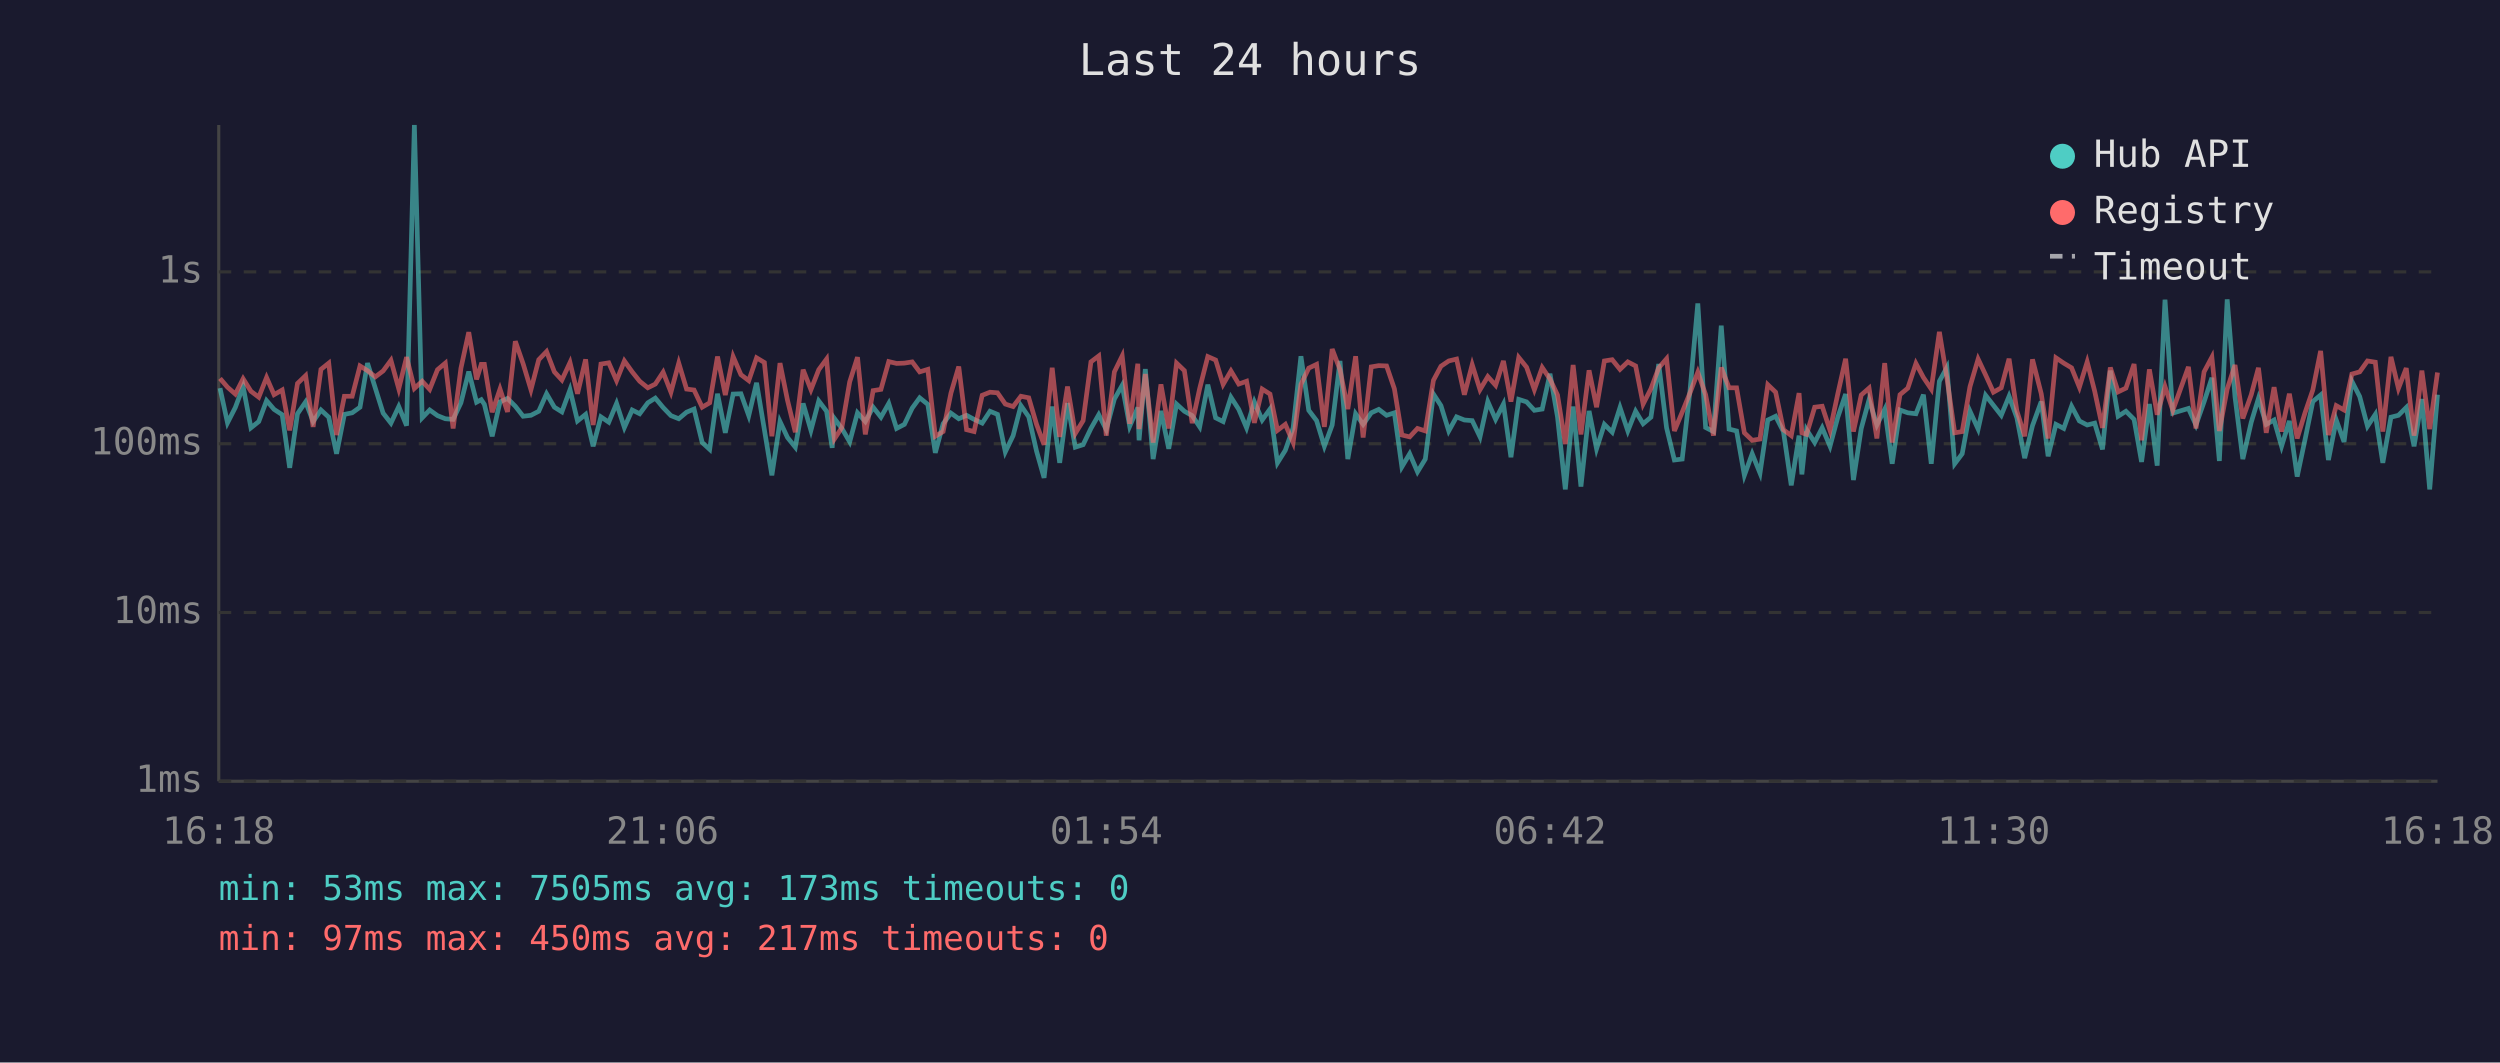
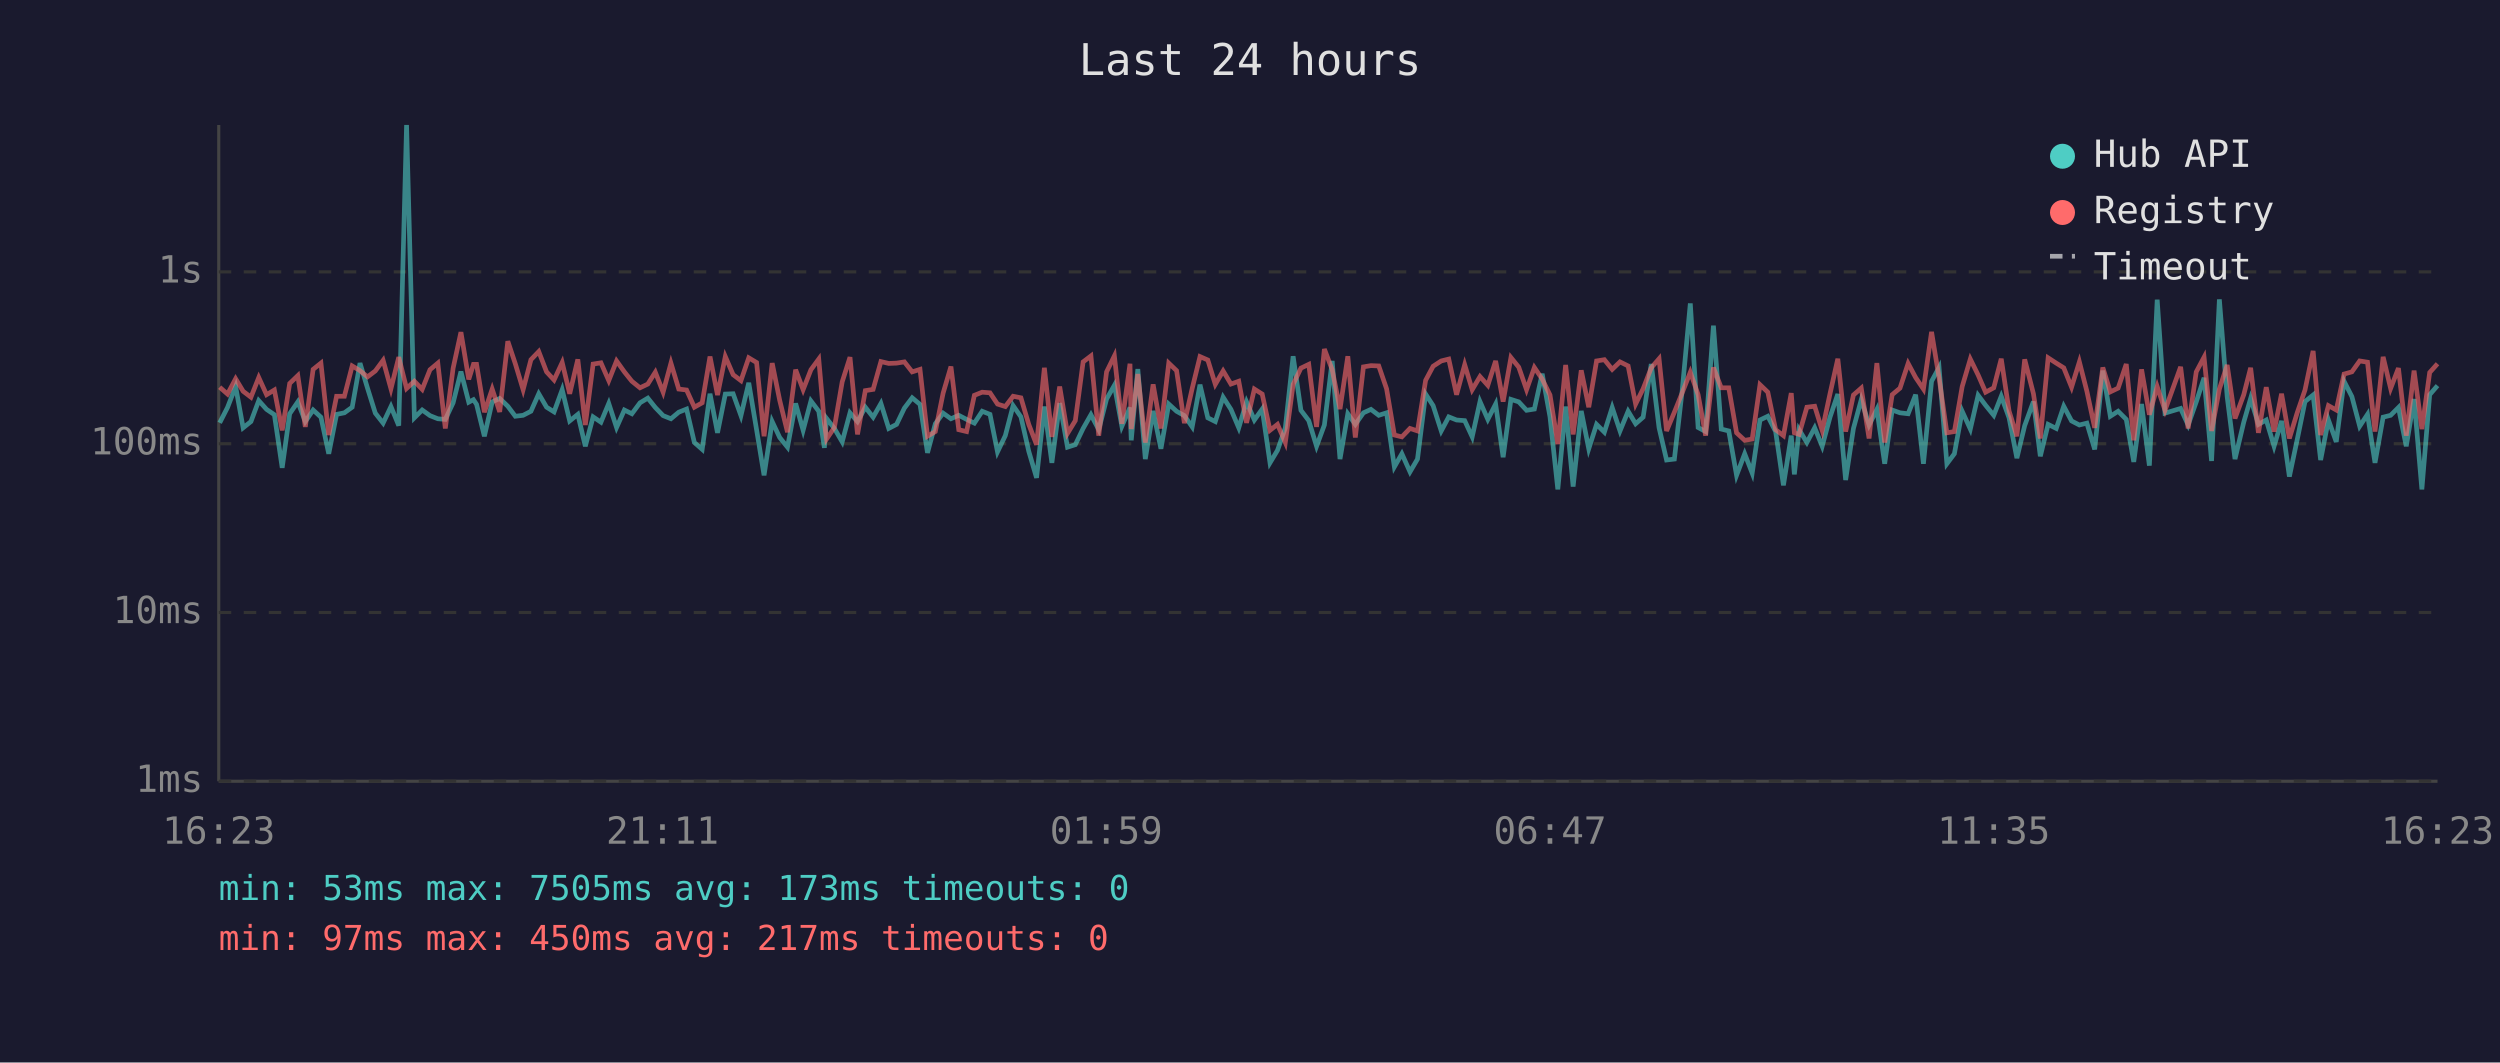
<svg xmlns="http://www.w3.org/2000/svg" viewBox="0 0 800 340" font-family="monospace" font-size="12">
  <rect width="800" height="340" fill="#1a1a2e" />
  <text x="400" y="24" fill="#e0e0e0" font-size="14" text-anchor="middle">Last 24 hours</text>
  <line x1="70" y1="40" x2="70" y2="250" stroke="#444" stroke-width="1" />
  <line x1="70" y1="250" x2="780" y2="250" stroke="#444" stroke-width="1" />
  <line x1="70" y1="250" x2="780" y2="250" stroke="#333" stroke-width="1" stroke-dasharray="4" />
  <text x="65" y="250" fill="#888" text-anchor="end" dominant-baseline="middle">1ms</text>
  <line x1="70" y1="196" x2="780" y2="196" stroke="#333" stroke-width="1" stroke-dasharray="4" />
  <text x="65" y="196" fill="#888" text-anchor="end" dominant-baseline="middle">10ms</text>
  <line x1="70" y1="142" x2="780" y2="142" stroke="#333" stroke-width="1" stroke-dasharray="4" />
  <text x="65" y="142" fill="#888" text-anchor="end" dominant-baseline="middle">100ms</text>
  <line x1="70" y1="87" x2="780" y2="87" stroke="#333" stroke-width="1" stroke-dasharray="4" />
  <text x="65" y="87" fill="#888" text-anchor="end" dominant-baseline="middle">1s</text>
-   <text x="70" y="270" fill="#888" text-anchor="middle">16:18</text>
-   <text x="212" y="270" fill="#888" text-anchor="middle">21:06</text>
-   <text x="354" y="270" fill="#888" text-anchor="middle">01:54</text>
-   <text x="496" y="270" fill="#888" text-anchor="middle">06:42</text>
-   <text x="638" y="270" fill="#888" text-anchor="middle">11:30</text>
-   <text x="780" y="270" fill="#888" text-anchor="middle">16:18</text>
-   <polyline points="70.4,124.2 72.8,135.3 75.3,130.4 77.8,123.7 80.3,136.9 82.8,134.9 85.3,128.2 87.7,131.0 90.3,132.7 92.7,149.7 95.2,132.4 97.8,128.6 100.2,134.9 102.7,131.2 105.2,133.5 107.7,145.2 110.2,132.6 112.7,132.1 115.2,130.3 117.6,116.2 120.1,124.2 122.6,132.2 125.1,135.4 127.6,130.1 130.1,136.2 132.6,40.0 135.1,133.7 137.5,131.2 140.0,133.0 142.5,134.0 145.0,134.2 147.5,128.9 150.0,118.9 152.5,128.7 154.0,127.9 155.0,129.4 157.5,139.6 160.0,128.6 162.4,127.5 164.9,130.0 167.4,133.2 169.9,132.9 172.4,131.6 174.9,126.0 177.4,130.3 179.8,131.8 182.4,124.7 184.8,134.7 187.4,132.6 189.8,142.8 192.3,133.4 194.8,135.1 197.3,129.1 199.8,136.8 202.3,131.2 204.7,132.4 207.3,128.9 209.7,127.4 212.2,130.4 214.7,133.0 217.2,134.0 219.7,131.9 222.1,130.9 224.7,141.6 227.1,143.8 229.6,126.0 232.1,138.5 234.6,126.1 237.1,126.0 239.6,133.0 242.1,122.5 244.6,137.5 247.0,152.1 249.6,134.9 252.0,140.0 254.5,143.1 257.0,129.1 259.5,137.7 262.0,128.3 264.5,131.6 266.3,143.3 267.0,133.9 269.4,137.1 271.9,141.4 274.4,132.1 276.9,134.9 279.4,130.3 281.9,133.5 284.4,129.1 286.9,137.1 289.4,135.8 291.9,130.6 294.3,127.3 296.9,129.4 299.3,144.9 301.8,135.6 304.3,132.2 306.8,134.0 309.3,132.9 311.7,134.2 314.3,135.4 316.8,131.6 319.2,132.6 321.7,144.6 324.2,139.4 326.7,129.8 329.2,133.4 331.7,144.4 334.1,152.9 336.7,130.1 339.1,148.1 341.6,129.0 344.1,143.1 346.6,142.3 349.1,137.1 351.6,132.7 354.0,137.5 356.6,127.7 359.1,123.3 361.5,136.4 364.1,130.4 364.5,140.9 366.5,118.1 369.0,146.9 371.5,131.5 374.0,143.6 376.5,129.3 379.0,131.6 381.5,133.0 383.9,136.6 386.5,123.1 389.0,133.7 391.4,134.9 393.9,127.1 396.4,131.0 398.9,136.9 401.4,128.6 403.9,134.4 406.4,130.9 408.8,148.1 411.3,144.1 413.8,136.9 416.3,114.0 418.8,131.3 421.3,134.6 423.8,142.8 426.3,136.0 428.8,115.5 431.3,146.9 433.8,132.4 436.2,135.8 438.8,132.1 441.2,131.0 443.7,132.9 446.2,132.1 448.6,149.4 451.1,145.2 453.6,151.0 456.1,146.9 458.7,126.1 461.1,129.8 463.6,137.9 466.1,133.4 468.6,134.4 471.1,134.6 473.6,139.8 476.1,128.5 478.6,134.2 481.1,129.3 483.5,146.3 486.0,127.8 488.5,128.6 491.0,131.3 493.5,130.9 496.0,119.6 498.4,133.4 500.9,156.6 503.4,130.1 505.9,155.7 508.5,131.5 510.9,143.6 513.4,135.8 515.9,138.3 518.4,130.4 520.9,137.9 523.4,131.6 525.8,135.6 528.3,133.5 530.8,116.5 533.3,136.9 535.8,147.2 538.3,146.9 540.8,125.0 543.3,97.1 545.8,136.8 548.3,138.1 550.8,104.2 553.3,137.3 555.7,137.9 558.2,152.1 560.7,145.2 563.2,151.4 565.7,134.4 568.2,133.2 570.7,138.1 573.2,155.3 575.7,139.4 576.6,151.8 578.1,137.5 580.7,141.6 583.1,136.9 585.6,142.8 588.1,133.5 590.6,126.1 593.1,153.6 595.6,137.1 598.1,127.9 600.6,136.0 603.1,131.0 605.5,148.4 608.0,131.2 610.5,132.1 613.1,132.4 615.5,126.3 618.0,148.4 620.6,122.0 623.0,117.6 625.5,148.4 627.9,145.2 630.4,131.6 633.0,137.3 635.4,126.5 637.9,129.7 640.4,132.9 642.9,126.8 645.4,133.7 647.9,146.6 650.4,136.2 653.2,128.5 655.4,146.0 657.9,135.8 660.4,137.1 662.9,130.0 665.4,134.7 667.9,136.0 670.3,135.4 672.8,143.8 675.3,118.6 677.8,133.2 680.3,131.6 682.9,134.2 685.3,147.8 687.8,129.3 690.3,149.0 692.8,95.9 695.3,132.2 700.3,130.7 702.7,136.0 705.3,128.6 707.8,120.9 710.2,147.5 712.7,95.8 715.2,127.0 717.7,146.9 720.4,135.1 722.7,127.5 725.2,135.8 727.7,134.4 730.1,142.8 732.6,134.7 735.1,152.5 737.6,140.7 740.1,128.5 742.6,126.4 745.1,147.2 747.6,134.4 750.1,141.4 752.6,122.0 755.1,126.9 757.6,136.4 760.1,132.6 762.5,148.1 765.1,133.5 767.5,132.9 770.0,130.4 772.5,142.8 775.0,127.7 777.5,156.6 780.0,126.3" fill="none" stroke="#4ecdc4" stroke-width="1.5" opacity="0.6" />
-   <polyline points="70.4,121.1 72.8,123.9 75.3,126.1 77.8,121.2 80.3,125.2 82.8,127.1 85.3,120.8 87.7,126.3 90.3,124.8 92.7,137.7 95.2,122.7 97.8,120.2 100.2,136.6 102.7,118.2 105.2,116.2 107.7,139.2 110.2,126.8 112.7,126.8 115.2,117.1 117.6,118.6 120.1,120.6 122.6,118.7 125.1,115.3 127.6,124.4 130.1,114.3 132.6,124.3 135.1,122.0 137.5,124.6 140.0,118.3 142.5,116.2 145.0,137.1 147.5,117.8 150.0,106.3 152.5,121.4 154.0,116.6 155.0,116.6 157.5,131.9 160.0,124.5 162.4,131.8 164.9,109.2 167.4,116.4 169.9,124.7 172.4,115.1 174.9,112.5 177.4,119.0 179.8,121.6 182.4,116.0 184.8,126.0 187.4,115.0 189.8,136.0 192.3,116.5 194.8,116.1 197.3,121.8 199.8,115.5 202.3,119.0 204.7,122.0 207.3,124.1 209.7,122.9 212.2,119.1 214.7,125.5 217.2,116.2 219.7,124.5 222.1,124.8 224.7,130.3 227.1,128.9 229.6,114.1 232.1,126.4 234.6,114.1 237.1,119.9 239.6,121.8 242.1,114.5 244.6,116.0 247.0,139.6 249.6,116.2 252.0,128.1 254.5,138.3 257.0,118.3 259.5,124.7 262.0,118.3 264.5,114.9 266.3,135.4 267.0,140.5 269.4,136.8 271.9,122.2 274.4,114.3 276.9,139.0 279.4,125.0 281.9,124.6 284.4,115.7 286.9,116.3 289.4,116.2 291.9,115.8 294.3,119.0 296.9,118.2 299.3,139.6 301.8,138.1 304.3,125.8 306.8,117.3 309.3,137.5 311.7,138.1 314.3,126.5 316.8,125.5 319.2,125.7 321.7,129.3 324.2,130.1 326.7,126.8 329.2,127.3 331.7,135.8 334.1,142.3 336.7,117.7 339.1,139.8 341.6,123.7 344.1,138.7 346.6,134.6 349.1,115.8 351.6,113.9 354.0,139.4 356.6,119.0 359.1,113.9 361.5,135.6 364.1,116.4 364.5,137.3 366.5,119.7 369.0,141.6 371.5,123.0 374.0,137.1 376.5,116.2 379.0,118.6 381.5,135.4 383.9,124.3 386.5,114.1 389.0,115.2 391.4,123.0 393.9,118.7 396.4,122.9 398.9,122.0 401.4,135.3 403.9,124.5 406.4,126.1 408.8,137.7 411.3,135.8 413.8,141.6 416.3,123.0 418.8,117.8 421.3,116.6 423.8,136.6 426.3,111.7 428.8,118.3 431.3,130.9 433.8,114.0 436.2,140.0 438.8,117.4 441.2,117.0 443.7,117.1 446.2,124.4 448.6,139.2 451.1,139.8 453.6,137.1 456.1,137.9 458.7,121.7 461.1,117.2 463.6,115.5 466.1,114.9 468.6,126.3 471.1,116.7 473.6,124.7 476.1,120.5 478.6,123.3 481.1,115.5 483.5,128.5 486.0,114.4 488.5,117.5 491.0,124.7 493.5,117.6 496.0,121.3 498.4,126.4 500.9,142.1 503.4,116.8 505.9,139.0 508.5,118.5 510.9,130.3 513.4,115.5 515.9,115.1 518.4,118.2 520.9,115.8 523.4,117.1 525.8,129.3 528.3,124.4 530.8,117.7 533.3,114.8 535.8,137.9 538.3,131.9 540.8,125.7 543.3,119.1 545.8,126.3 548.3,139.4 550.8,117.6 553.3,124.1 555.7,124.1 558.2,138.5 560.7,140.9 563.2,140.5 565.7,123.1 568.2,125.5 570.7,137.5 573.2,139.4 575.7,125.8 576.6,138.5 578.1,139.0 580.7,130.3 583.1,130.0 585.6,137.7 588.1,126.0 590.6,114.8 593.1,138.1 595.6,126.4 598.1,124.2 600.6,140.3 603.1,116.2 605.5,141.6 608.0,126.3 610.5,124.2 613.1,116.3 615.5,120.8 618.0,124.5 620.6,106.2 623.0,120.9 625.5,138.5 627.9,138.1 630.4,123.7 633.0,114.9 635.4,120.0 637.9,125.5 640.4,124.1 642.9,114.8 645.4,131.5 647.9,139.6 650.4,115.0 653.2,126.0 655.4,140.3 657.9,114.5 660.4,116.2 662.9,117.7 665.4,123.9 667.9,115.8 670.3,125.2 672.8,136.9 675.3,117.6 677.8,125.4 680.3,124.2 682.9,116.5 685.3,140.9 687.8,118.2 690.3,132.7 692.8,123.7 695.3,131.3 700.3,117.4 702.7,137.1 705.3,119.0 707.8,114.3 710.2,137.9 712.7,124.5 715.2,116.8 717.7,133.9 720.4,126.3 722.7,117.7 725.2,138.5 727.7,123.9 730.1,138.1 732.6,126.0 735.1,140.3 737.6,132.1 740.1,124.8 742.6,112.3 745.1,139.2 747.6,129.8 750.1,131.2 752.6,119.7 755.1,119.0 757.6,115.5 760.1,115.9 762.5,138.1 765.1,114.2 767.5,124.3 770.0,117.8 772.5,139.4 775.0,118.6 777.5,137.3 780.0,119.2" fill="none" stroke="#ff6b6b" stroke-width="1.5" opacity="0.6" />
+   <text x="70" y="270" fill="#888" text-anchor="middle">16:23</text>
+   <text x="212" y="270" fill="#888" text-anchor="middle">21:11</text>
+   <text x="354" y="270" fill="#888" text-anchor="middle">01:59</text>
+   <text x="496" y="270" fill="#888" text-anchor="middle">06:47</text>
+   <text x="638" y="270" fill="#888" text-anchor="middle">11:35</text>
+   <text x="780" y="270" fill="#888" text-anchor="middle">16:23</text>
+   <polyline points="70.3,135.3 72.8,130.4 75.4,123.7 77.8,136.9 80.3,134.9 82.8,128.2 85.3,131.0 87.8,132.7 90.3,149.7 92.7,132.4 95.3,128.6 97.7,134.9 100.2,131.2 102.7,133.5 105.2,145.2 107.7,132.6 110.2,132.1 112.7,130.3 115.2,116.2 117.6,124.2 120.1,132.2 122.6,135.4 125.1,130.1 127.6,136.2 130.1,40.0 132.6,133.7 135.1,131.2 137.6,133.0 140.1,134.0 142.5,134.2 145.0,128.9 147.5,118.9 150.0,128.7 151.5,127.9 152.5,129.4 155.0,139.6 157.5,128.6 159.9,127.5 162.5,130.0 164.9,133.2 167.4,132.9 169.9,131.6 172.4,126.0 174.9,130.3 177.3,131.8 179.9,124.7 182.3,134.7 184.9,132.6 187.3,142.8 189.8,133.4 192.3,135.1 194.8,129.1 197.3,136.8 199.8,131.2 202.2,132.4 204.8,128.9 207.3,127.4 209.7,130.4 212.2,133.0 214.7,134.0 217.2,131.9 219.7,130.9 222.2,141.6 224.7,143.8 227.2,126.0 229.6,138.5 232.1,126.1 234.6,126.0 237.1,133.0 239.6,122.5 242.1,137.5 244.5,152.1 247.1,134.9 249.5,140.0 252.0,143.1 254.6,129.1 257.0,137.7 259.5,128.3 262.0,131.6 263.8,143.3 264.5,133.9 267.0,137.1 269.5,141.4 272.0,132.1 274.4,134.9 276.9,130.3 279.4,133.5 281.9,129.1 284.4,137.1 286.9,135.8 289.4,130.6 291.9,127.3 294.4,129.4 296.8,144.9 299.3,135.6 301.8,132.2 304.3,134.0 306.8,132.9 309.3,134.2 311.8,135.4 314.3,131.6 316.8,132.6 319.2,144.6 321.7,139.4 324.2,129.8 326.7,133.4 329.2,144.4 331.7,152.9 334.2,130.1 336.6,148.1 339.1,129.0 341.6,143.1 344.1,142.3 346.6,137.1 349.1,132.7 351.6,137.5 354.1,127.7 356.6,123.3 359.0,136.4 361.6,130.4 362.0,140.9 364.1,118.1 366.5,146.9 369.0,131.5 371.5,143.6 374.0,129.3 376.5,131.6 379.0,133.0 381.5,136.6 384.0,123.1 386.5,133.7 388.9,134.9 391.4,127.1 393.9,131.0 396.4,136.9 398.9,128.6 401.4,134.4 403.9,130.9 406.4,148.1 408.8,144.1 411.3,136.9 413.8,114.0 416.3,131.3 418.8,134.6 421.3,142.8 423.8,136.0 426.3,115.5 428.8,146.9 431.3,132.4 433.7,135.8 436.3,132.1 438.7,131.0 441.2,132.9 443.7,132.1 446.2,149.4 448.6,145.2 451.2,151.0 453.6,146.9 456.2,126.1 458.6,129.8 461.2,137.9 463.6,133.4 466.1,134.4 468.7,134.6 471.1,139.8 473.6,128.5 476.1,134.2 478.6,129.3 481.0,146.3 483.5,127.8 486.0,128.6 488.5,131.3 491.0,130.9 493.5,119.6 496.0,133.4 498.5,156.6 501.0,130.1 503.4,155.7 506.0,131.5 508.4,143.6 510.9,135.8 513.4,138.3 515.9,130.4 518.4,137.9 521.0,131.6 523.4,135.6 525.8,133.5 528.4,116.5 530.9,136.9 533.3,147.2 535.8,146.9 538.3,125.0 540.9,97.1 543.4,136.8 545.8,138.1 548.3,104.2 550.8,137.3 553.2,137.9 555.7,152.1 558.3,145.2 560.7,151.4 563.2,134.4 565.7,133.2 568.2,138.1 570.7,155.3 573.2,139.4 574.2,151.8 575.7,137.5 578.2,141.6 580.7,136.9 583.1,142.8 585.6,133.5 588.1,126.1 590.6,153.6 593.1,137.1 595.6,127.9 598.1,136.0 600.6,131.0 603.1,148.4 605.5,131.2 608.0,132.1 610.6,132.4 613.0,126.3 615.5,148.4 618.1,122.0 620.5,117.6 623.0,148.4 625.4,145.2 627.9,131.6 630.5,137.3 633.0,126.5 635.4,129.7 638.0,132.9 640.4,126.8 642.9,133.7 645.4,146.6 647.9,136.2 650.7,128.5 652.9,146.0 655.4,135.8 658.0,137.1 660.4,130.0 662.9,134.7 665.4,136.0 667.8,135.4 670.3,143.8 672.9,118.6 675.3,133.2 677.8,131.6 680.4,134.2 682.8,147.8 685.3,129.3 687.8,149.0 690.3,95.9 692.8,132.2 697.8,130.7 700.2,136.0 702.8,128.6 705.3,120.9 707.7,147.5 710.2,95.8 712.7,127.0 715.2,146.9 718.0,135.1 720.2,127.5 722.7,135.8 725.2,134.4 727.7,142.8 730.1,134.7 732.6,152.5 735.1,140.7 737.6,128.5 740.2,126.4 742.6,147.2 745.1,134.4 747.6,141.4 750.1,122.0 752.6,126.9 755.1,136.4 757.6,132.6 760.0,148.1 762.6,133.5 765.0,132.9 767.5,130.4 770.0,142.8 772.5,127.7 775.0,156.6 777.5,126.3 780.0,123.4" fill="none" stroke="#4ecdc4" stroke-width="1.5" opacity="0.6" />
+   <polyline points="70.3,123.9 72.8,126.1 75.4,121.2 77.8,125.2 80.3,127.1 82.8,120.8 85.3,126.3 87.8,124.8 90.3,137.7 92.7,122.7 95.3,120.2 97.7,136.6 100.2,118.2 102.7,116.2 105.2,139.2 107.7,126.8 110.2,126.8 112.7,117.1 115.2,118.6 117.6,120.6 120.1,118.7 122.6,115.3 125.1,124.4 127.6,114.3 130.1,124.3 132.6,122.0 135.1,124.6 137.6,118.3 140.1,116.2 142.5,137.1 145.0,117.8 147.5,106.3 150.0,121.4 151.5,116.6 152.5,116.6 155.0,131.9 157.5,124.5 159.9,131.8 162.5,109.2 164.9,116.4 167.4,124.7 169.9,115.1 172.4,112.5 174.9,119.0 177.3,121.6 179.9,116.0 182.3,126.0 184.9,115.0 187.3,136.0 189.8,116.5 192.3,116.1 194.8,121.8 197.3,115.5 199.8,119.0 202.2,122.0 204.8,124.1 207.3,122.9 209.7,119.1 212.2,125.5 214.7,116.2 217.2,124.5 219.7,124.8 222.2,130.3 224.7,128.9 227.2,114.1 229.6,126.4 232.1,114.1 234.6,119.9 237.1,121.8 239.6,114.5 242.1,116.0 244.5,139.6 247.1,116.2 249.5,128.1 252.0,138.3 254.6,118.3 257.0,124.7 259.5,118.3 262.0,114.9 263.8,135.4 264.5,140.5 267.0,136.8 269.5,122.2 272.0,114.3 274.4,139.0 276.9,125.0 279.4,124.6 281.9,115.7 284.4,116.3 286.9,116.2 289.4,115.8 291.9,119.0 294.4,118.2 296.8,139.6 299.3,138.1 301.8,125.8 304.3,117.3 306.8,137.5 309.3,138.1 311.8,126.5 314.3,125.5 316.8,125.7 319.2,129.3 321.7,130.1 324.2,126.8 326.7,127.3 329.2,135.8 331.7,142.3 334.2,117.7 336.6,139.8 339.1,123.7 341.6,138.7 344.1,134.6 346.6,115.8 349.1,113.9 351.6,139.4 354.1,119.0 356.6,113.9 359.0,135.6 361.6,116.4 362.0,137.3 364.1,119.7 366.5,141.6 369.0,123.0 371.5,137.1 374.0,116.2 376.5,118.6 379.0,135.4 381.5,124.3 384.0,114.1 386.5,115.2 388.9,123.0 391.4,118.7 393.9,122.9 396.4,122.0 398.9,135.3 401.4,124.5 403.9,126.1 406.4,137.7 408.8,135.8 411.3,141.6 413.8,123.0 416.3,117.8 418.8,116.6 421.3,136.6 423.8,111.7 426.3,118.3 428.8,130.9 431.3,114.0 433.7,140.0 436.3,117.4 438.7,117.0 441.2,117.1 443.7,124.4 446.2,139.2 448.6,139.8 451.2,137.1 453.6,137.9 456.2,121.7 458.6,117.2 461.2,115.5 463.6,114.9 466.1,126.3 468.7,116.7 471.1,124.7 473.6,120.5 476.1,123.3 478.6,115.5 481.0,128.5 483.5,114.4 486.0,117.5 488.5,124.7 491.0,117.6 493.5,121.3 496.0,126.4 498.5,142.1 501.0,116.8 503.4,139.0 506.0,118.5 508.4,130.3 510.9,115.5 513.4,115.1 515.9,118.2 518.4,115.8 521.0,117.1 523.4,129.3 525.8,124.4 528.4,117.7 530.9,114.8 533.3,137.9 535.8,131.9 538.3,125.7 540.9,119.1 543.4,126.3 545.8,139.4 548.3,117.6 550.8,124.1 553.2,124.1 555.7,138.5 558.3,140.9 560.7,140.5 563.2,123.1 565.7,125.5 568.2,137.5 570.7,139.4 573.2,125.8 574.2,138.5 575.7,139.0 578.2,130.3 580.7,130.0 583.1,137.7 585.6,126.0 588.1,114.8 590.6,138.1 593.1,126.4 595.6,124.2 598.1,140.3 600.6,116.2 603.1,141.6 605.5,126.3 608.0,124.2 610.6,116.3 613.0,120.8 615.5,124.5 618.1,106.2 620.5,120.9 623.0,138.5 625.4,138.1 627.9,123.7 630.5,114.9 633.0,120.0 635.4,125.5 638.0,124.1 640.4,114.8 642.9,131.5 645.4,139.6 647.9,115.0 650.7,126.0 652.9,140.3 655.4,114.5 658.0,116.2 660.4,117.7 662.9,123.9 665.4,115.8 667.8,125.2 670.3,136.9 672.9,117.6 675.3,125.4 677.8,124.2 680.4,116.5 682.8,140.9 685.3,118.2 687.8,132.7 690.3,123.7 692.8,131.3 697.8,117.4 700.2,137.1 702.8,119.0 705.3,114.3 707.7,137.9 710.2,124.5 712.7,116.8 715.2,133.9 718.0,126.3 720.2,117.7 722.7,138.5 725.2,123.9 727.7,138.1 730.1,126.0 732.6,140.3 735.1,132.1 737.6,124.8 740.2,112.3 742.6,139.2 745.1,129.8 747.6,131.2 750.1,119.7 752.6,119.0 755.1,115.5 757.6,115.9 760.0,138.1 762.6,114.2 765.0,124.3 767.5,117.8 770.0,139.4 772.5,118.6 775.0,137.3 777.5,119.2 780.0,116.4" fill="none" stroke="#ff6b6b" stroke-width="1.5" opacity="0.6" />
  <circle cx="660" cy="50" r="4" fill="#4ecdc4" />
  <text x="670" y="50" fill="#e0e0e0" dominant-baseline="middle">Hub API</text>
  <circle cx="660" cy="68" r="4" fill="#ff6b6b" />
  <text x="670" y="68" fill="#e0e0e0" dominant-baseline="middle">Registry</text>
  <line x1="656" y1="82" x2="664" y2="82" stroke="#e0e0e0" stroke-width="1.5" stroke-dasharray="4,3" opacity="0.7" />
  <text x="670" y="86" fill="#e0e0e0" dominant-baseline="middle">Timeout</text>
  <text x="70" y="288" fill="#4ecdc4" font-size="11">min: 53ms  max: 7505ms  avg: 173ms  timeouts: 0</text>
  <text x="70" y="304" fill="#ff6b6b" font-size="11">min: 97ms  max: 450ms  avg: 217ms  timeouts: 0</text>
</svg>
